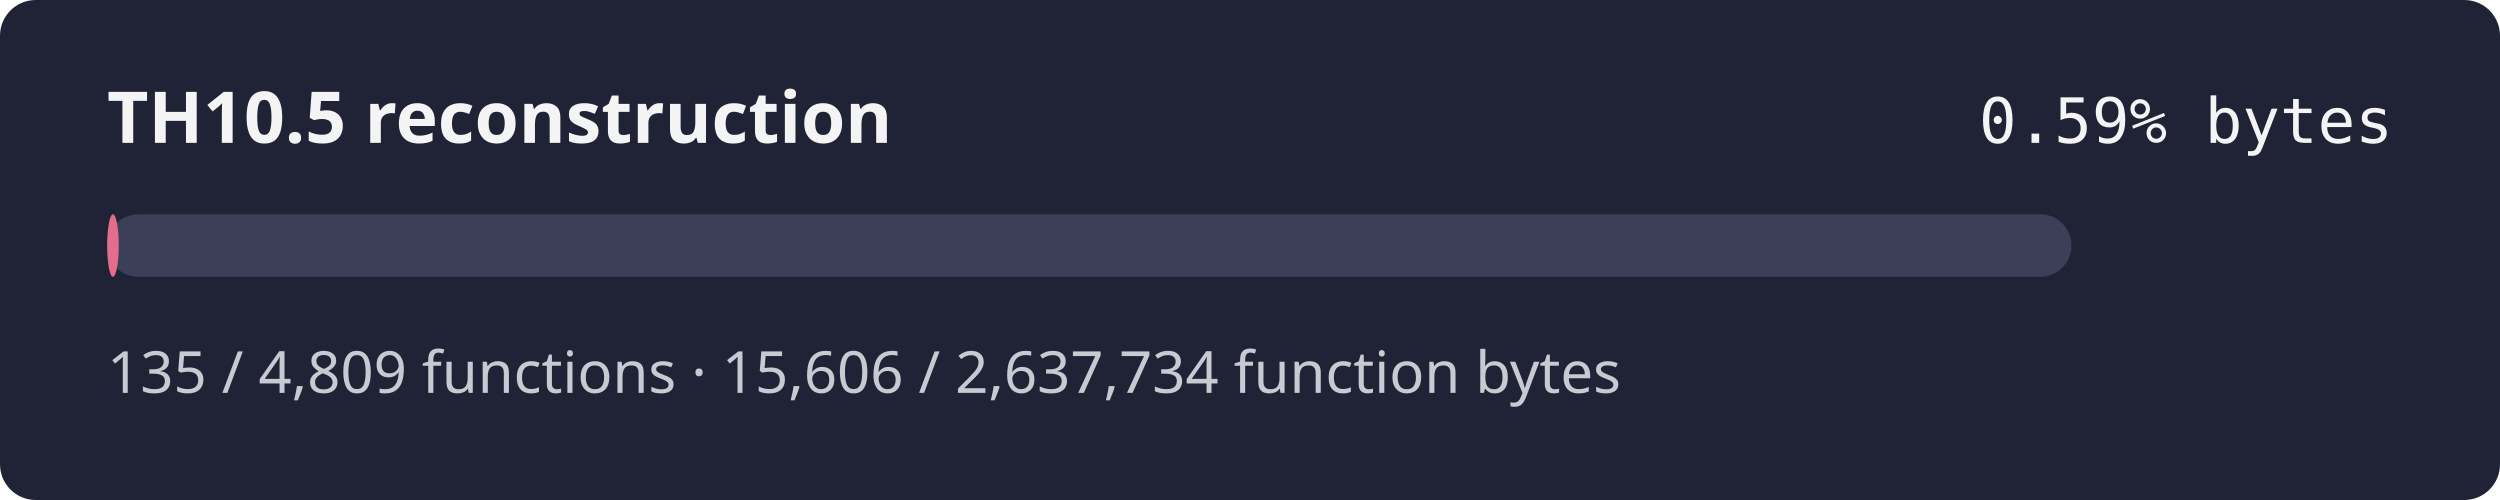
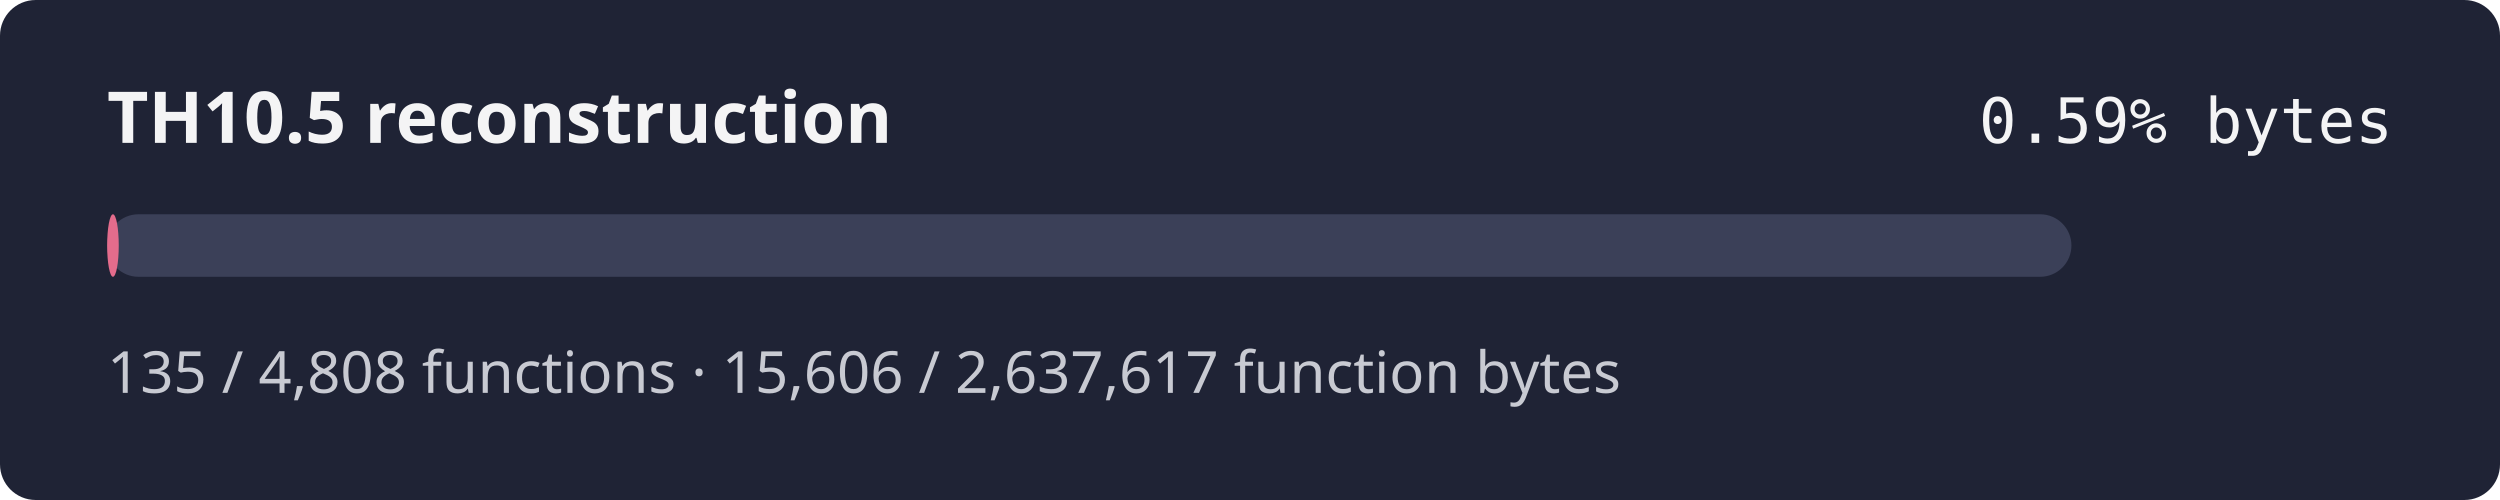
<svg xmlns="http://www.w3.org/2000/svg" width="560" height="112" role="img" aria-label="TH10.5 reconstruction progress 0.59% by bytes">
  <rect width="560" height="112" rx="8" fill="#1f2335" />
  <text x="24" y="32" fill="#f4f4f5" font-family="sans-serif" font-size="16" font-weight="600">TH10.5 reconstruction</text>
  <text x="536" y="32" fill="#f4f4f5" text-anchor="end" font-family="monospace" font-size="14">0.59% bytes</text>
  <rect x="24" y="48" width="440" height="14" rx="7" fill="#3b4058" />
  <rect x="24" y="48" width="2.60" height="14" rx="7" fill="#e46c8c" />
-   <text x="24" y="88" fill="#c8cad2" font-family="sans-serif" font-size="13">135 / 4,809 functions · 15,606 / 2,637,734 function bytes</text>
+   <text x="24" y="88" fill="#c8cad2" font-family="sans-serif" font-size="13">135 / 4,808 functions · 15,606 / 2,637,617 function bytes</text>
</svg>
